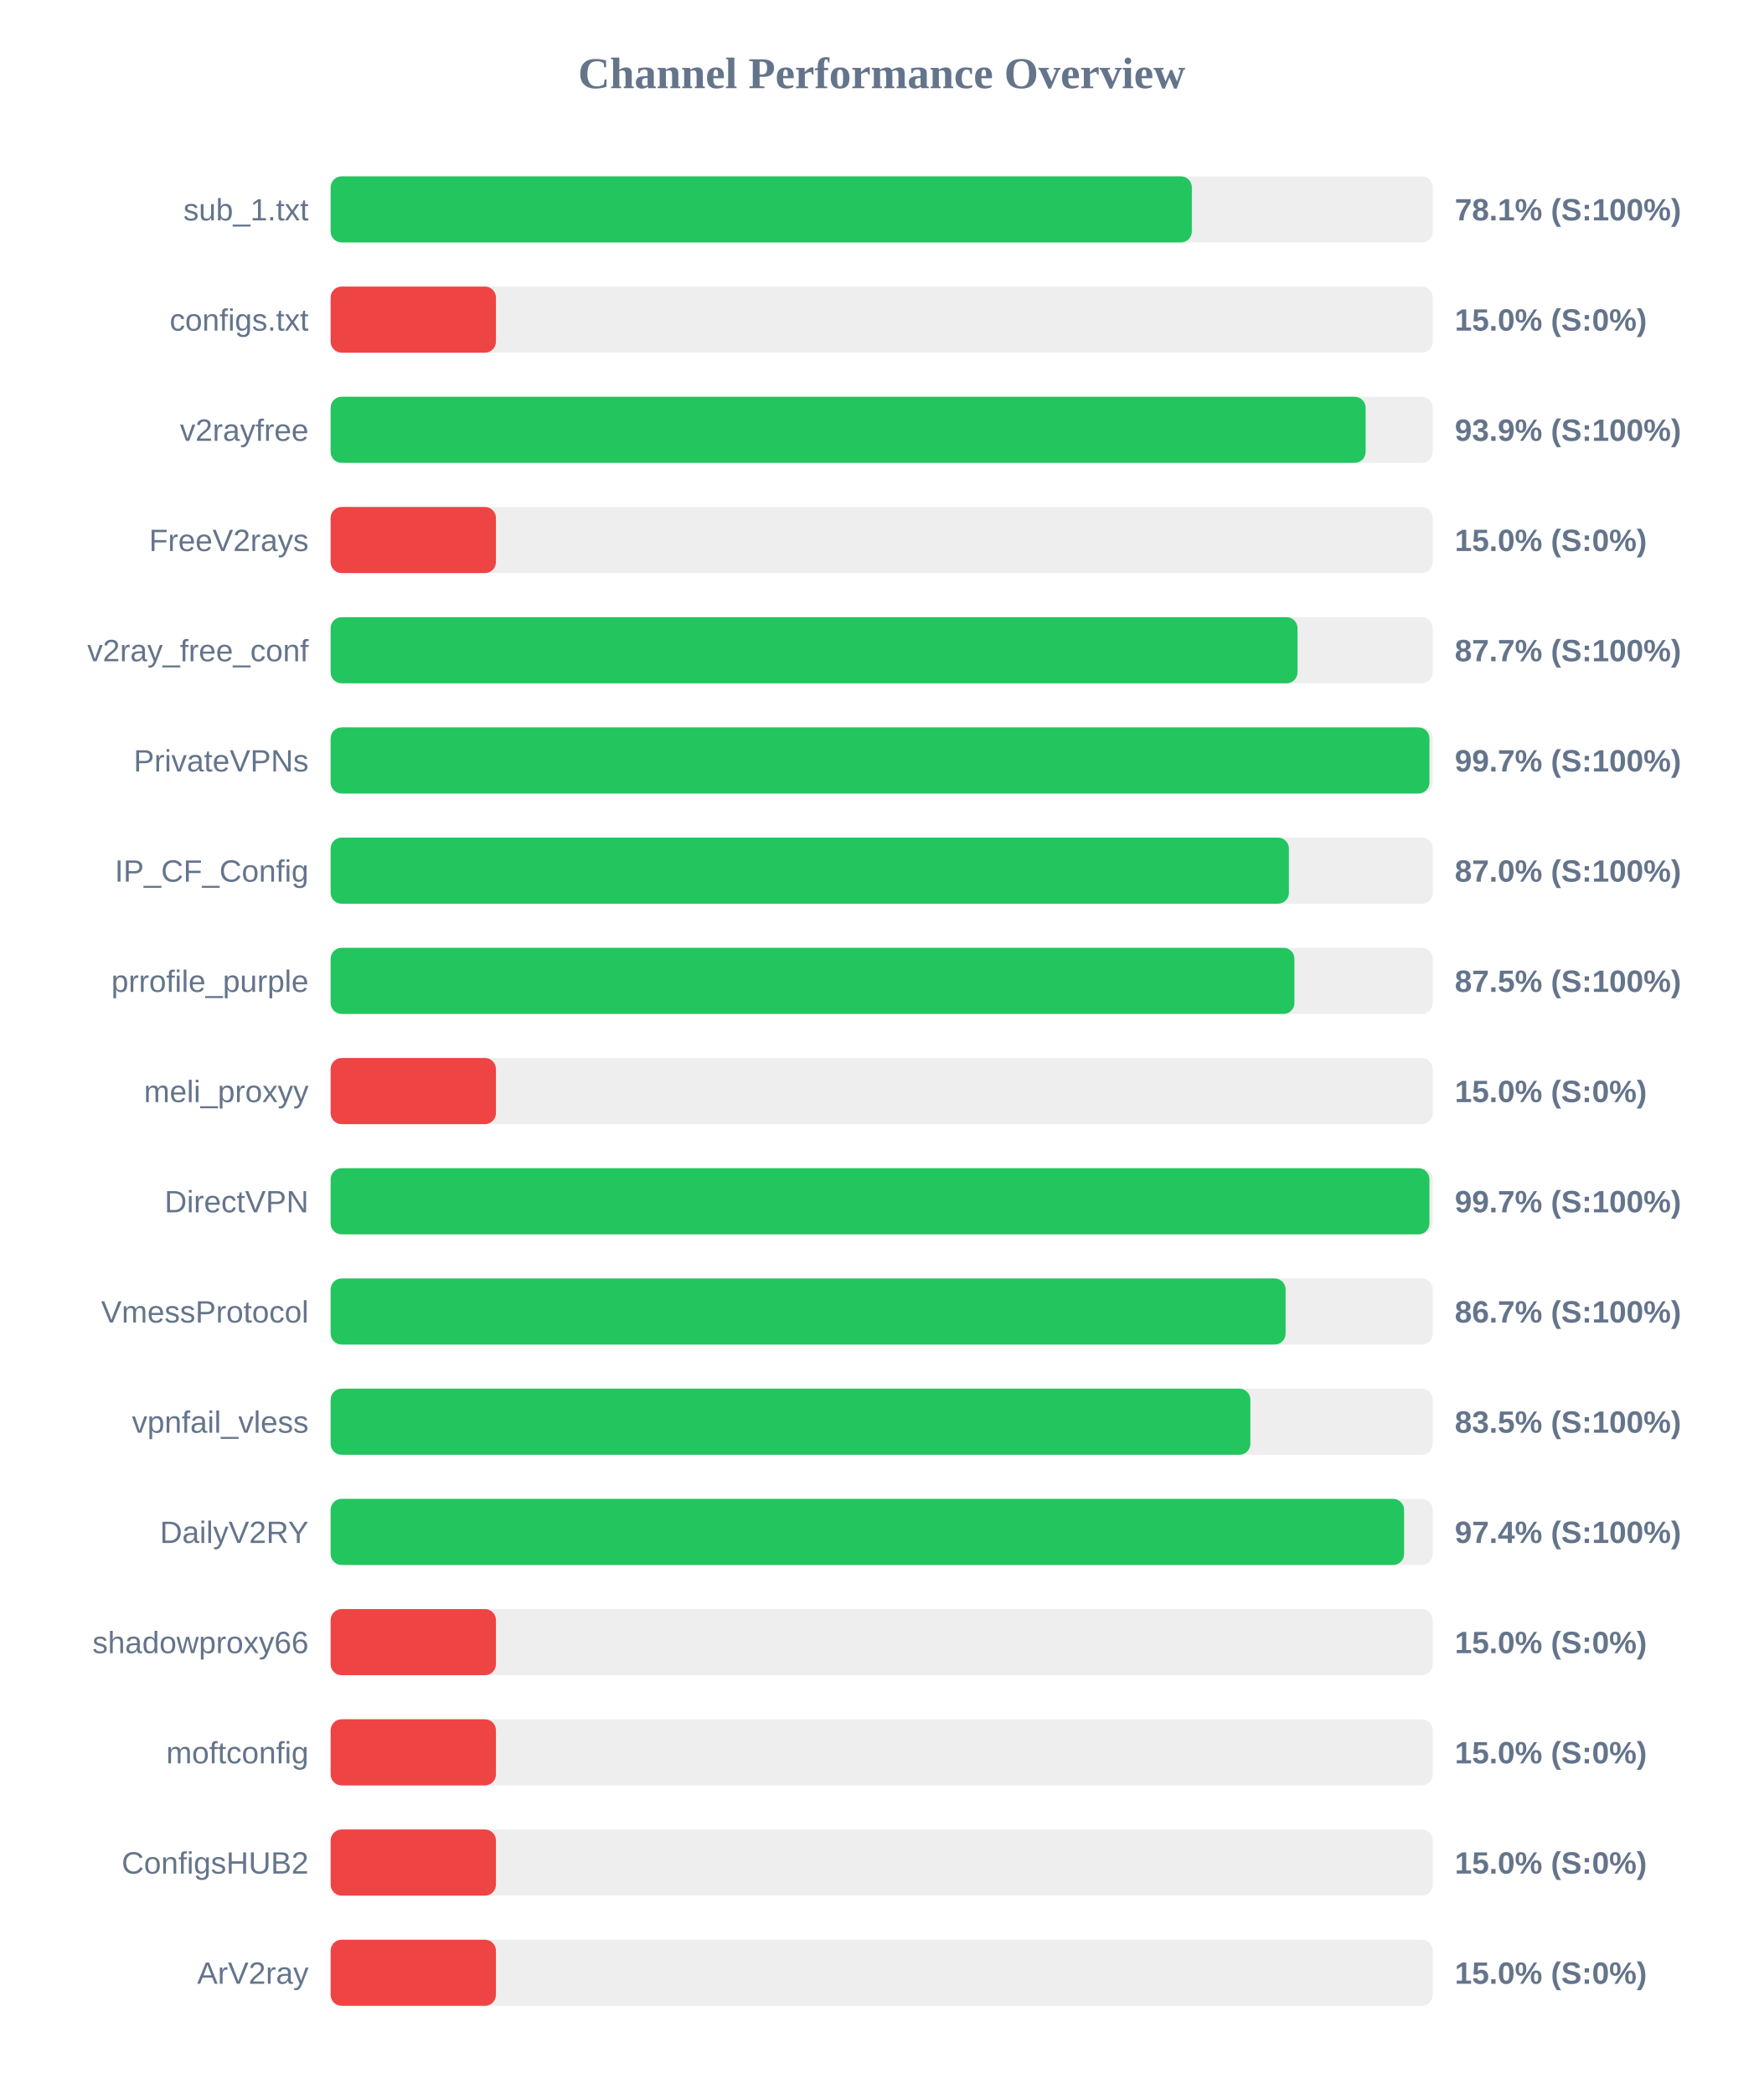
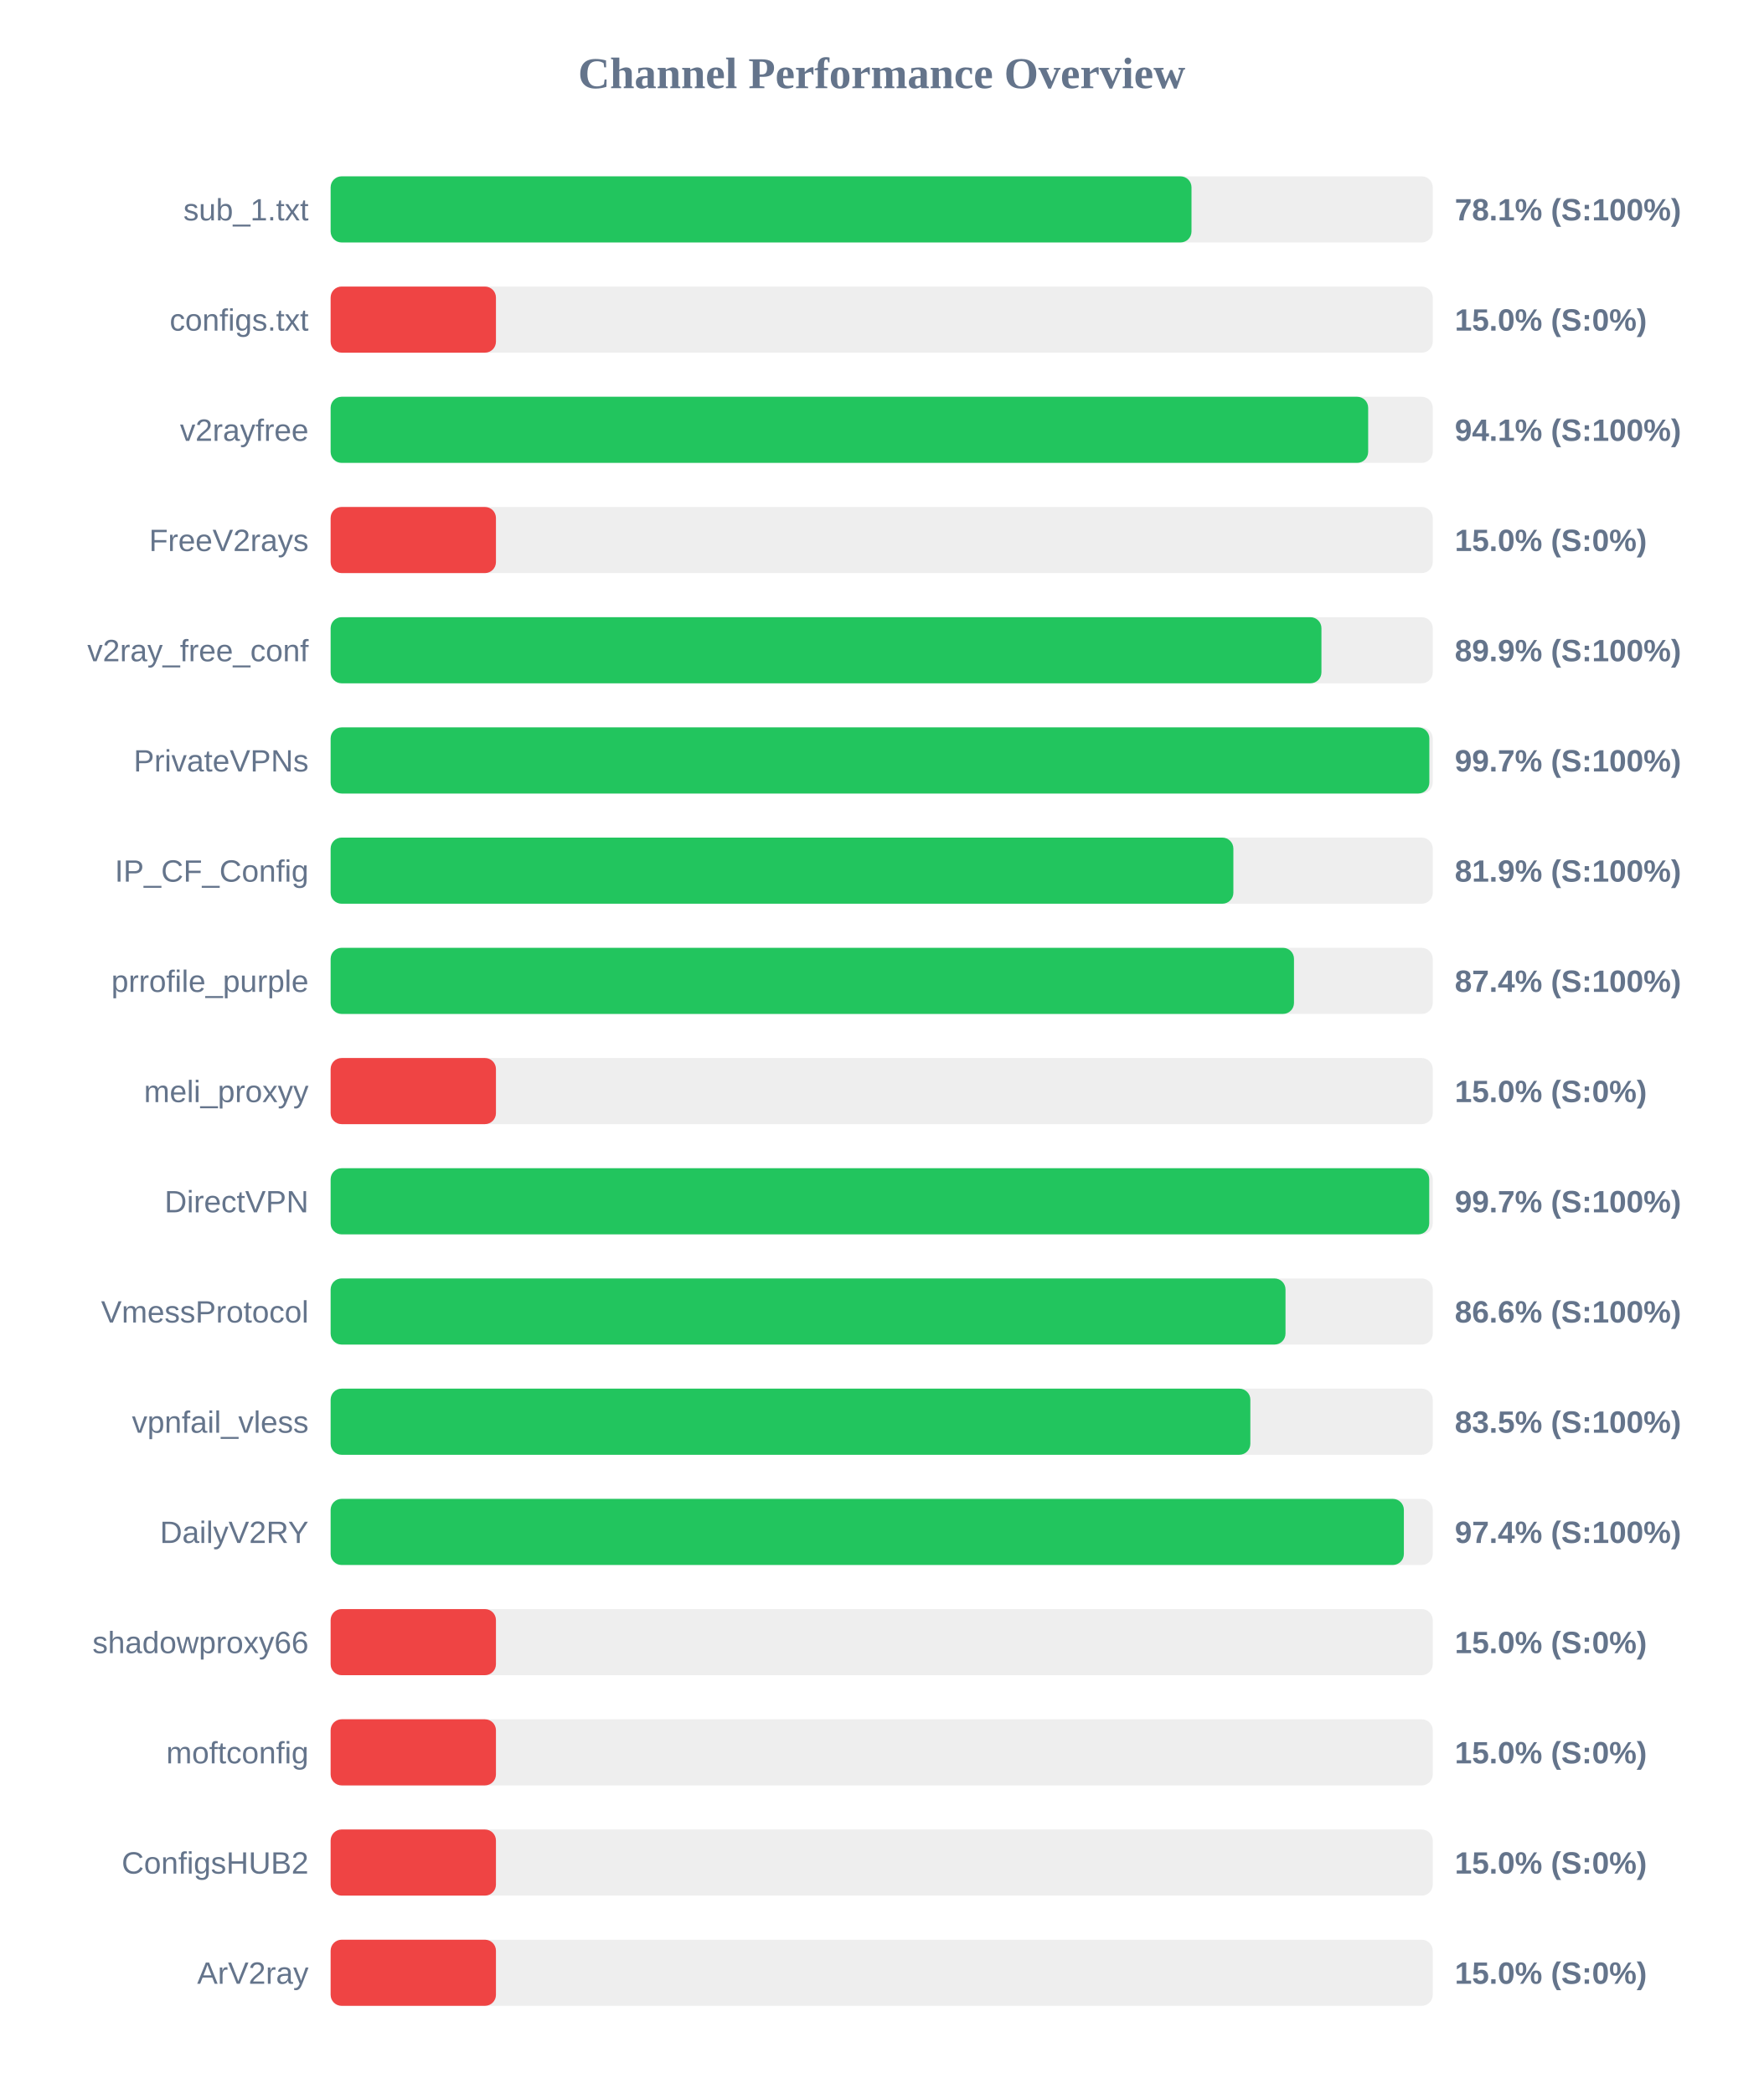
<svg xmlns="http://www.w3.org/2000/svg" width="800" height="950" version="1.1">
  <style>
        .row { font: 14px Arial; fill: #64748b; }
        .score { font: bold 14px Arial; fill: #64748b; }
    </style>
  <text x="400" y="40" text-anchor="middle" font-size="20px" font-weight="bold" fill="#64748b">Channel Performance Overview</text>
  <rect x="150" y="80" width="500" height="30" fill="#eee" rx="5" />
-   <rect x="150" y="80" width="390.7" height="30" fill="#22c55e" rx="5" />
+   <rect x="150" y="80" width="390.55" height="30" fill="#22c55e" rx="5" />
  <text x="140" y="100" text-anchor="end" class="row">sub_1.txt</text>
  <text x="660" y="100" text-anchor="start" class="score">78.1% (S:100%)</text>
  <rect x="150" y="130" width="500" height="30" fill="#eee" rx="5" />
  <rect x="150" y="130" width="75.0" height="30" fill="#ef4444" rx="5" />
  <text x="140" y="150" text-anchor="end" class="row">configs.txt</text>
  <text x="660" y="150" text-anchor="start" class="score">15.0% (S:0%)</text>
  <rect x="150" y="180" width="500" height="30" fill="#eee" rx="5" />
-   <rect x="150" y="180" width="469.55" height="30" fill="#22c55e" rx="5" />
+   <rect x="150" y="180" width="470.7" height="30" fill="#22c55e" rx="5" />
  <text x="140" y="200" text-anchor="end" class="row">v2rayfree</text>
-   <text x="660" y="200" text-anchor="start" class="score">93.9% (S:100%)</text>
+   <text x="660" y="200" text-anchor="start" class="score">94.1% (S:100%)</text>
  <rect x="150" y="230" width="500" height="30" fill="#eee" rx="5" />
  <rect x="150" y="230" width="75.0" height="30" fill="#ef4444" rx="5" />
  <text x="140" y="250" text-anchor="end" class="row">FreeV2rays</text>
  <text x="660" y="250" text-anchor="start" class="score">15.0% (S:0%)</text>
  <rect x="150" y="280" width="500" height="30" fill="#eee" rx="5" />
-   <rect x="150" y="280" width="438.65" height="30" fill="#22c55e" rx="5" />
+   <rect x="150" y="280" width="449.5" height="30" fill="#22c55e" rx="5" />
  <text x="140" y="300" text-anchor="end" class="row">v2ray_free_conf</text>
-   <text x="660" y="300" text-anchor="start" class="score">87.7% (S:100%)</text>
+   <text x="660" y="300" text-anchor="start" class="score">89.9% (S:100%)</text>
  <rect x="150" y="330" width="500" height="30" fill="#eee" rx="5" />
-   <rect x="150" y="330" width="498.5" height="30" fill="#22c55e" rx="5" />
+   <rect x="150" y="330" width="498.45" height="30" fill="#22c55e" rx="5" />
  <text x="140" y="350" text-anchor="end" class="row">PrivateVPNs</text>
  <text x="660" y="350" text-anchor="start" class="score">99.7% (S:100%)</text>
  <rect x="150" y="380" width="500" height="30" fill="#eee" rx="5" />
-   <rect x="150" y="380" width="434.75" height="30" fill="#22c55e" rx="5" />
+   <rect x="150" y="380" width="409.55" height="30" fill="#22c55e" rx="5" />
  <text x="140" y="400" text-anchor="end" class="row">IP_CF_Config</text>
-   <text x="660" y="400" text-anchor="start" class="score">87.0% (S:100%)</text>
+   <text x="660" y="400" text-anchor="start" class="score">81.9% (S:100%)</text>
  <rect x="150" y="430" width="500" height="30" fill="#eee" rx="5" />
-   <rect x="150" y="430" width="437.25" height="30" fill="#22c55e" rx="5" />
+   <rect x="150" y="430" width="437.05" height="30" fill="#22c55e" rx="5" />
  <text x="140" y="450" text-anchor="end" class="row">prrofile_purple</text>
-   <text x="660" y="450" text-anchor="start" class="score">87.5% (S:100%)</text>
+   <text x="660" y="450" text-anchor="start" class="score">87.4% (S:100%)</text>
  <rect x="150" y="480" width="500" height="30" fill="#eee" rx="5" />
  <rect x="150" y="480" width="75.0" height="30" fill="#ef4444" rx="5" />
  <text x="140" y="500" text-anchor="end" class="row">meli_proxyy</text>
  <text x="660" y="500" text-anchor="start" class="score">15.0% (S:0%)</text>
  <rect x="150" y="530" width="500" height="30" fill="#eee" rx="5" />
-   <rect x="150" y="530" width="498.5" height="30" fill="#22c55e" rx="5" />
+   <rect x="150" y="530" width="498.4" height="30" fill="#22c55e" rx="5" />
  <text x="140" y="550" text-anchor="end" class="row">DirectVPN</text>
  <text x="660" y="550" text-anchor="start" class="score">99.7% (S:100%)</text>
  <rect x="150" y="580" width="500" height="30" fill="#eee" rx="5" />
-   <rect x="150" y="580" width="433.25" height="30" fill="#22c55e" rx="5" />
+   <rect x="150" y="580" width="433.2" height="30" fill="#22c55e" rx="5" />
  <text x="140" y="600" text-anchor="end" class="row">VmessProtocol</text>
-   <text x="660" y="600" text-anchor="start" class="score">86.7% (S:100%)</text>
+   <text x="660" y="600" text-anchor="start" class="score">86.6% (S:100%)</text>
  <rect x="150" y="630" width="500" height="30" fill="#eee" rx="5" />
  <rect x="150" y="630" width="417.25" height="30" fill="#22c55e" rx="5" />
  <text x="140" y="650" text-anchor="end" class="row">vpnfail_vless</text>
  <text x="660" y="650" text-anchor="start" class="score">83.5% (S:100%)</text>
  <rect x="150" y="680" width="500" height="30" fill="#eee" rx="5" />
-   <rect x="150" y="680" width="487.0" height="30" fill="#22c55e" rx="5" />
+   <rect x="150" y="680" width="486.9" height="30" fill="#22c55e" rx="5" />
  <text x="140" y="700" text-anchor="end" class="row">DailyV2RY</text>
  <text x="660" y="700" text-anchor="start" class="score">97.4% (S:100%)</text>
  <rect x="150" y="730" width="500" height="30" fill="#eee" rx="5" />
  <rect x="150" y="730" width="75.0" height="30" fill="#ef4444" rx="5" />
  <text x="140" y="750" text-anchor="end" class="row">shadowproxy66</text>
  <text x="660" y="750" text-anchor="start" class="score">15.0% (S:0%)</text>
  <rect x="150" y="780" width="500" height="30" fill="#eee" rx="5" />
  <rect x="150" y="780" width="75.0" height="30" fill="#ef4444" rx="5" />
  <text x="140" y="800" text-anchor="end" class="row">moftconfig</text>
  <text x="660" y="800" text-anchor="start" class="score">15.0% (S:0%)</text>
  <rect x="150" y="830" width="500" height="30" fill="#eee" rx="5" />
  <rect x="150" y="830" width="75.0" height="30" fill="#ef4444" rx="5" />
  <text x="140" y="850" text-anchor="end" class="row">ConfigsHUB2</text>
  <text x="660" y="850" text-anchor="start" class="score">15.0% (S:0%)</text>
  <rect x="150" y="880" width="500" height="30" fill="#eee" rx="5" />
  <rect x="150" y="880" width="75.0" height="30" fill="#ef4444" rx="5" />
  <text x="140" y="900" text-anchor="end" class="row">ArV2ray</text>
  <text x="660" y="900" text-anchor="start" class="score">15.0% (S:0%)</text>
</svg>
